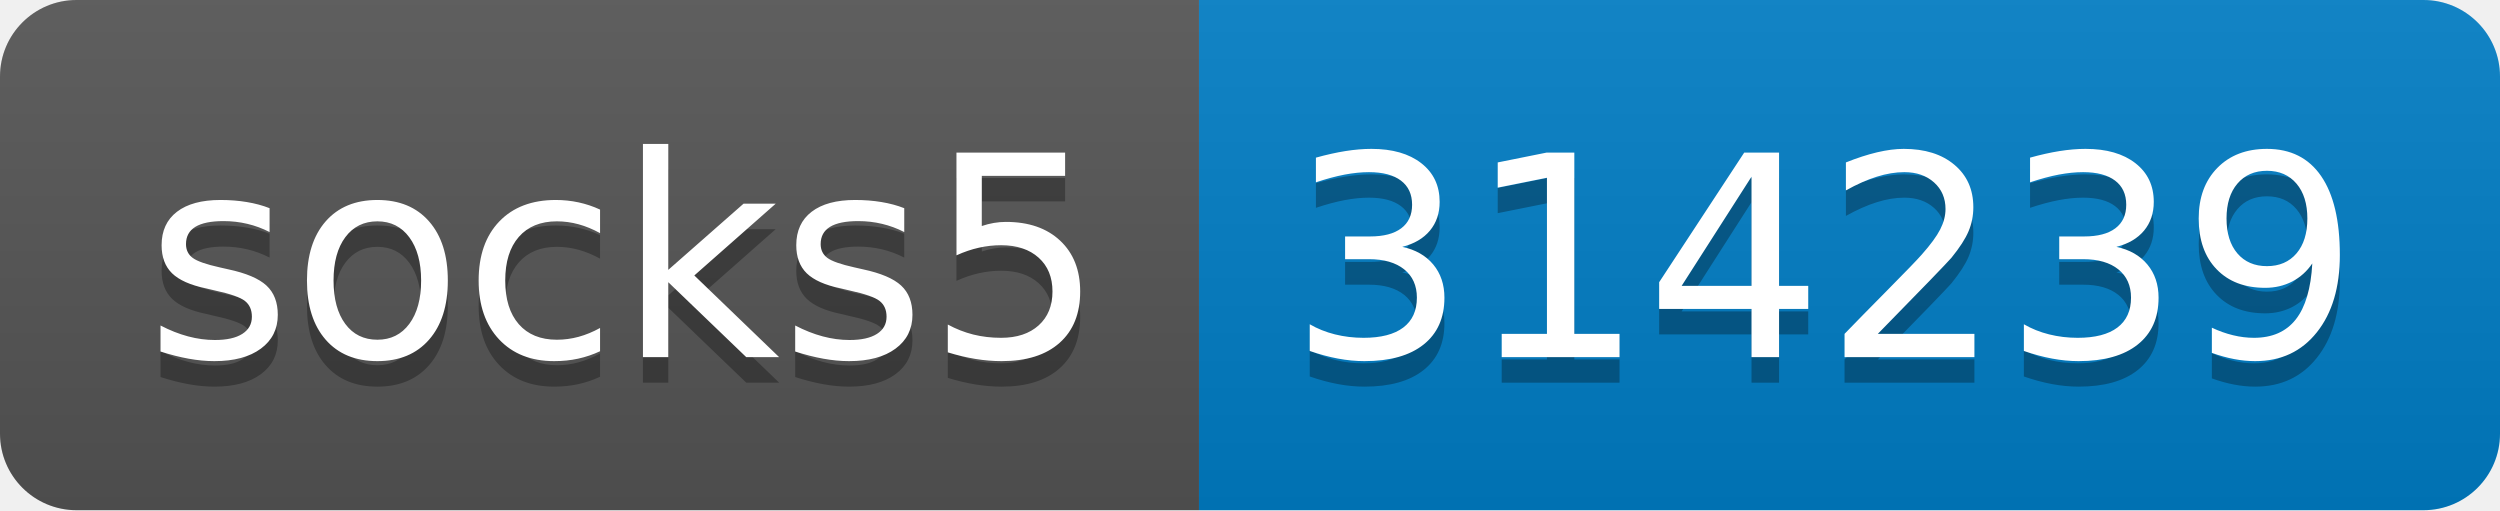
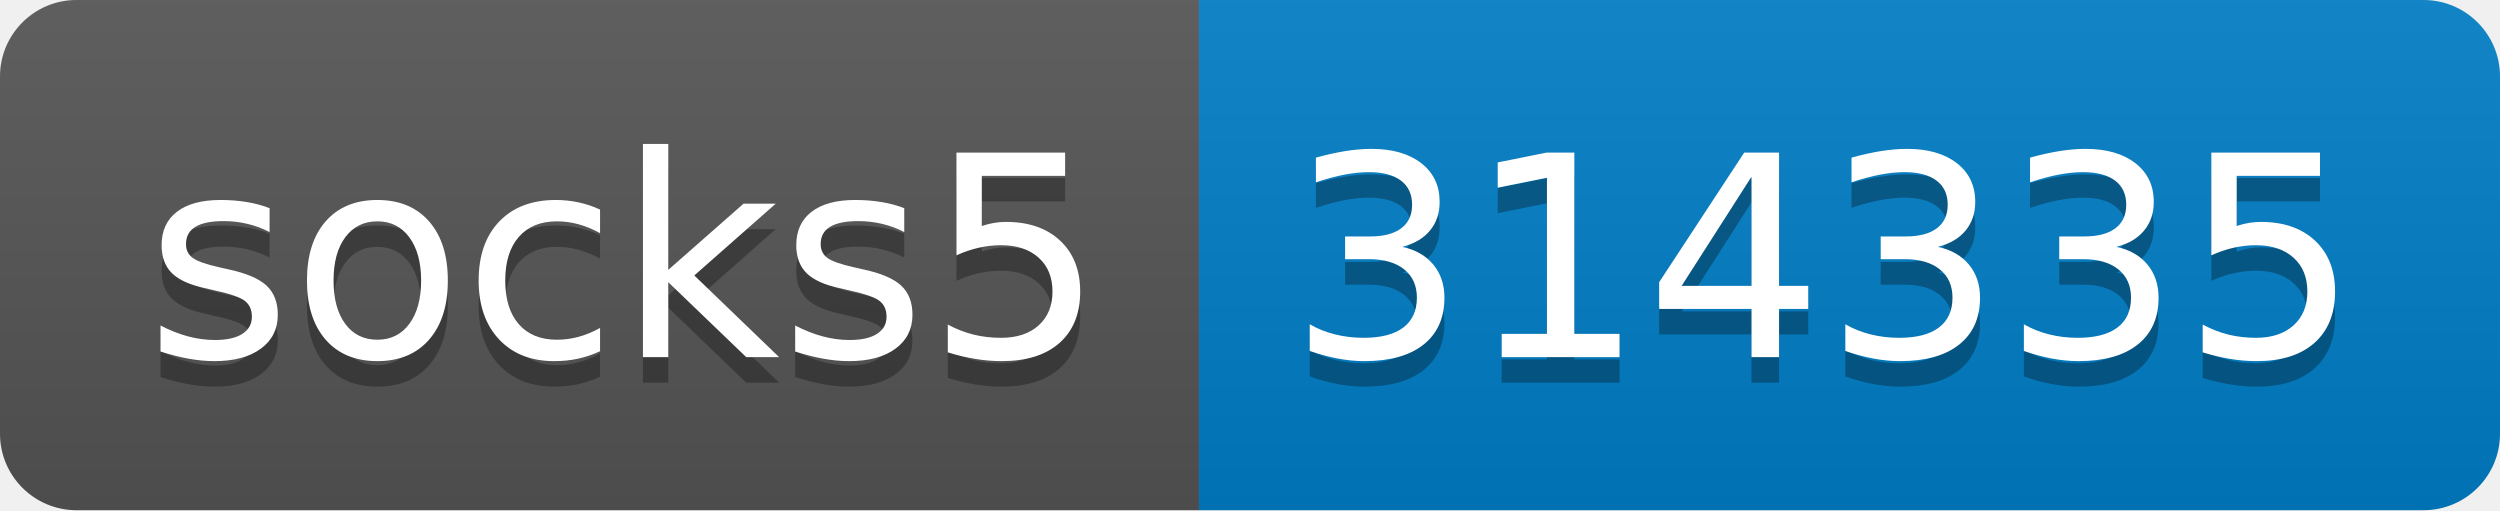
- <svg xmlns="http://www.w3.org/2000/svg" width="98" height="20" role="img" aria-label="socks5: 314239">
+ <svg xmlns="http://www.w3.org/2000/svg" width="98" height="20" role="img" aria-label="socks5: 314335">
  <linearGradient id="s" x2="0" y2="100%">
    <stop offset="0" stop-color="#bbb" stop-opacity=".1" />
    <stop offset="1" stop-opacity=".1" />
  </linearGradient>
  <clipPath id="r">
    <rect width="98" height="20" rx="3" fill="#fff" />
  </clipPath>
  <g clip-path="url(#r)">
    <rect width="47" height="20" fill="#555" />
    <rect x="47" width="51" height="20" fill="#007ec6" />
    <rect width="98" height="20" fill="url(#s)" />
  </g>
  <g fill="#fff" text-anchor="middle" font-family="Verdana,Geneva,DejaVu Sans,sans-serif" text-rendering="geometricPrecision" font-size="110">
    <text aria-hidden="true" x="245" y="150" fill="#010101" fill-opacity=".3" transform="scale(.1)" textLength="370">socks5</text>
    <text x="245" y="140" transform="scale(.1)" fill="#fff" textLength="370">socks5</text>
-     <text aria-hidden="true" x="715" y="150" fill="#010101" fill-opacity=".3" transform="scale(.1)" textLength="410">314239</text>
-     <text x="715" y="140" transform="scale(.1)" fill="#fff" textLength="410">314239</text>
+     <text aria-hidden="true" x="715" y="150" fill="#010101" fill-opacity=".3" transform="scale(.1)" textLength="410">314335</text>
+     <text x="715" y="140" transform="scale(.1)" fill="#fff" textLength="410">314335</text>
  </g>
</svg>
